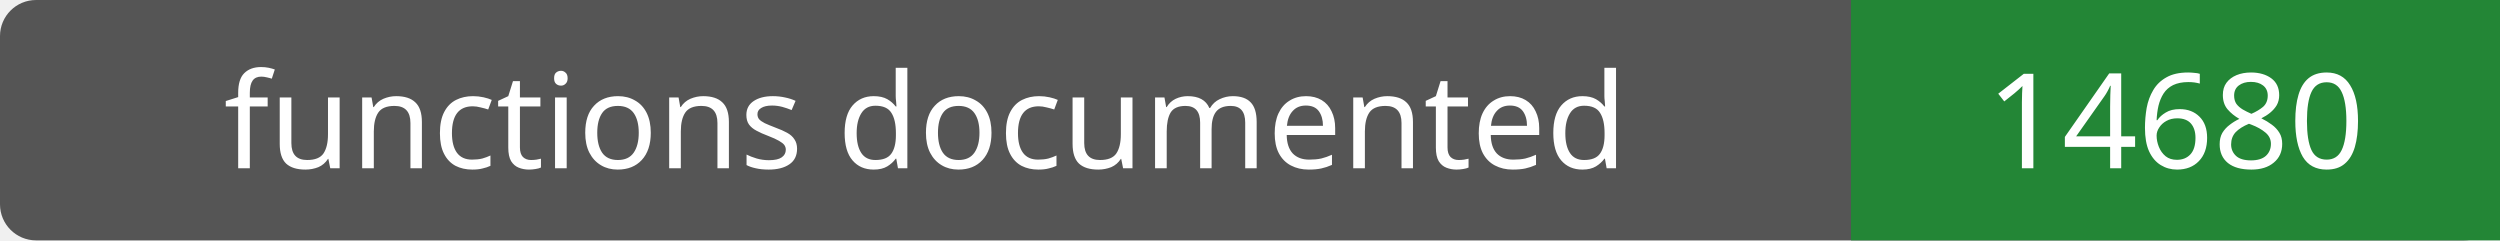
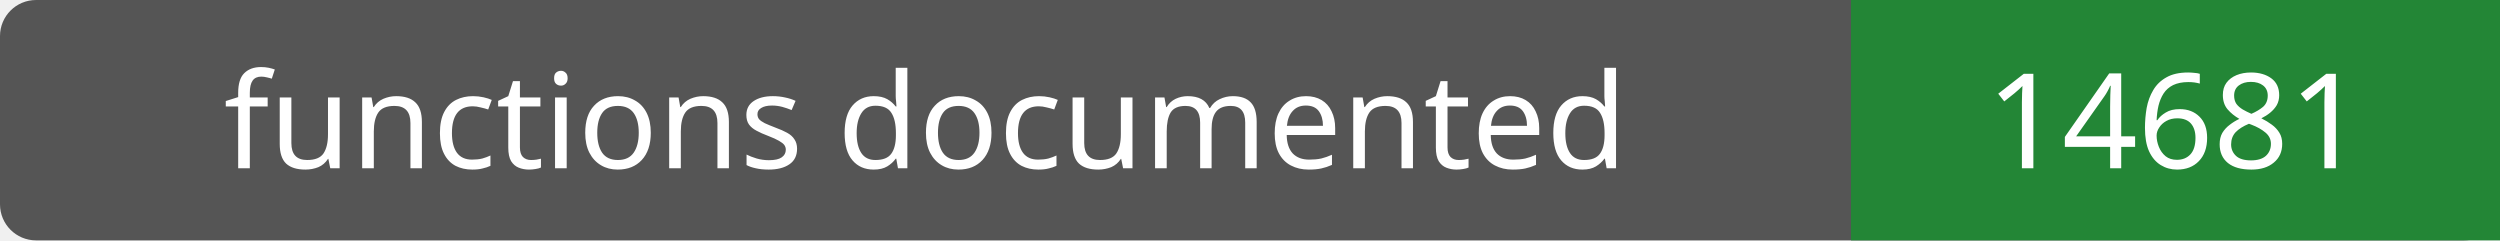
- <svg xmlns="http://www.w3.org/2000/svg" width="208" height="20" role="img" aria-label="functions documented: 14680">
+ <svg xmlns="http://www.w3.org/2000/svg" width="208" height="20" role="img" aria-label="functions documented: 14681">
  <rect width="208" height="20" rx="3" fill="#555" />
  <path fill="#238636" d="M154 0h54v20H154z" />
  <g fill="#fff" text-anchor="middle" font-family="Verdana,sans-serif" font-size="11">
    <text x="77.0" y="14">functions documented</text>
-     <text x="181.0" y="14">14680</text>
+     <text x="181.0" y="14">14681</text>
  </g>
</svg>
